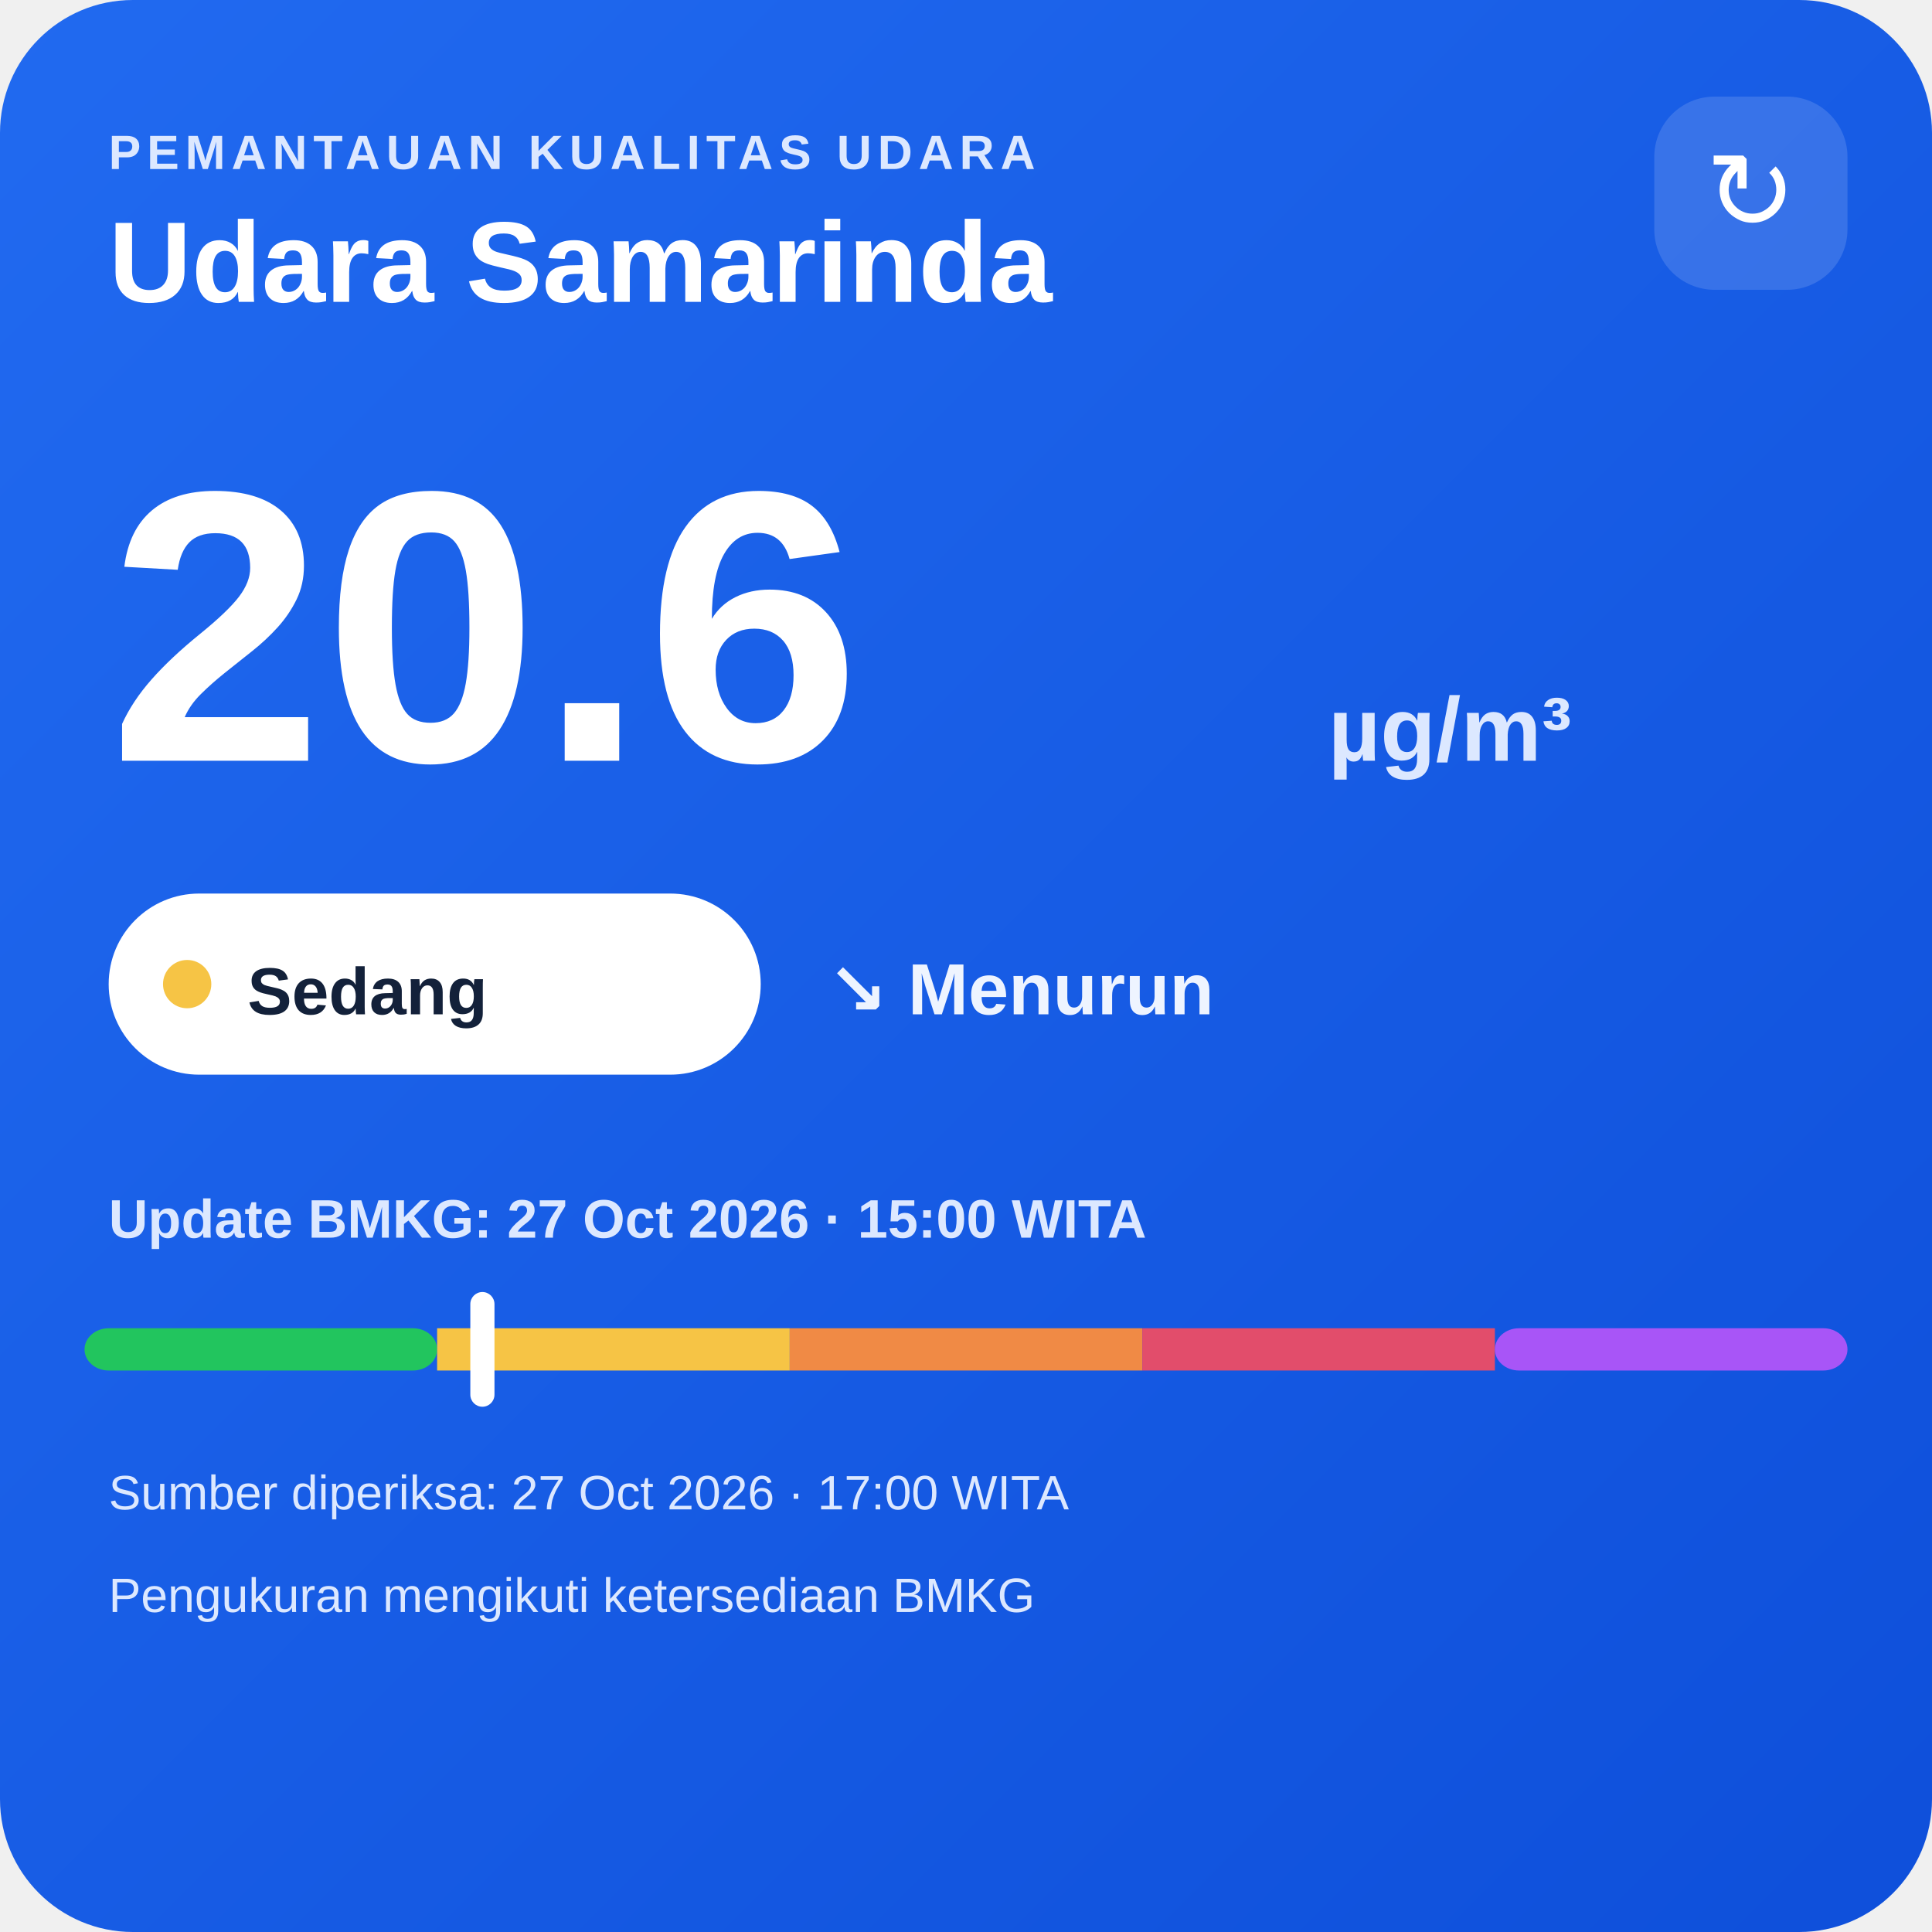
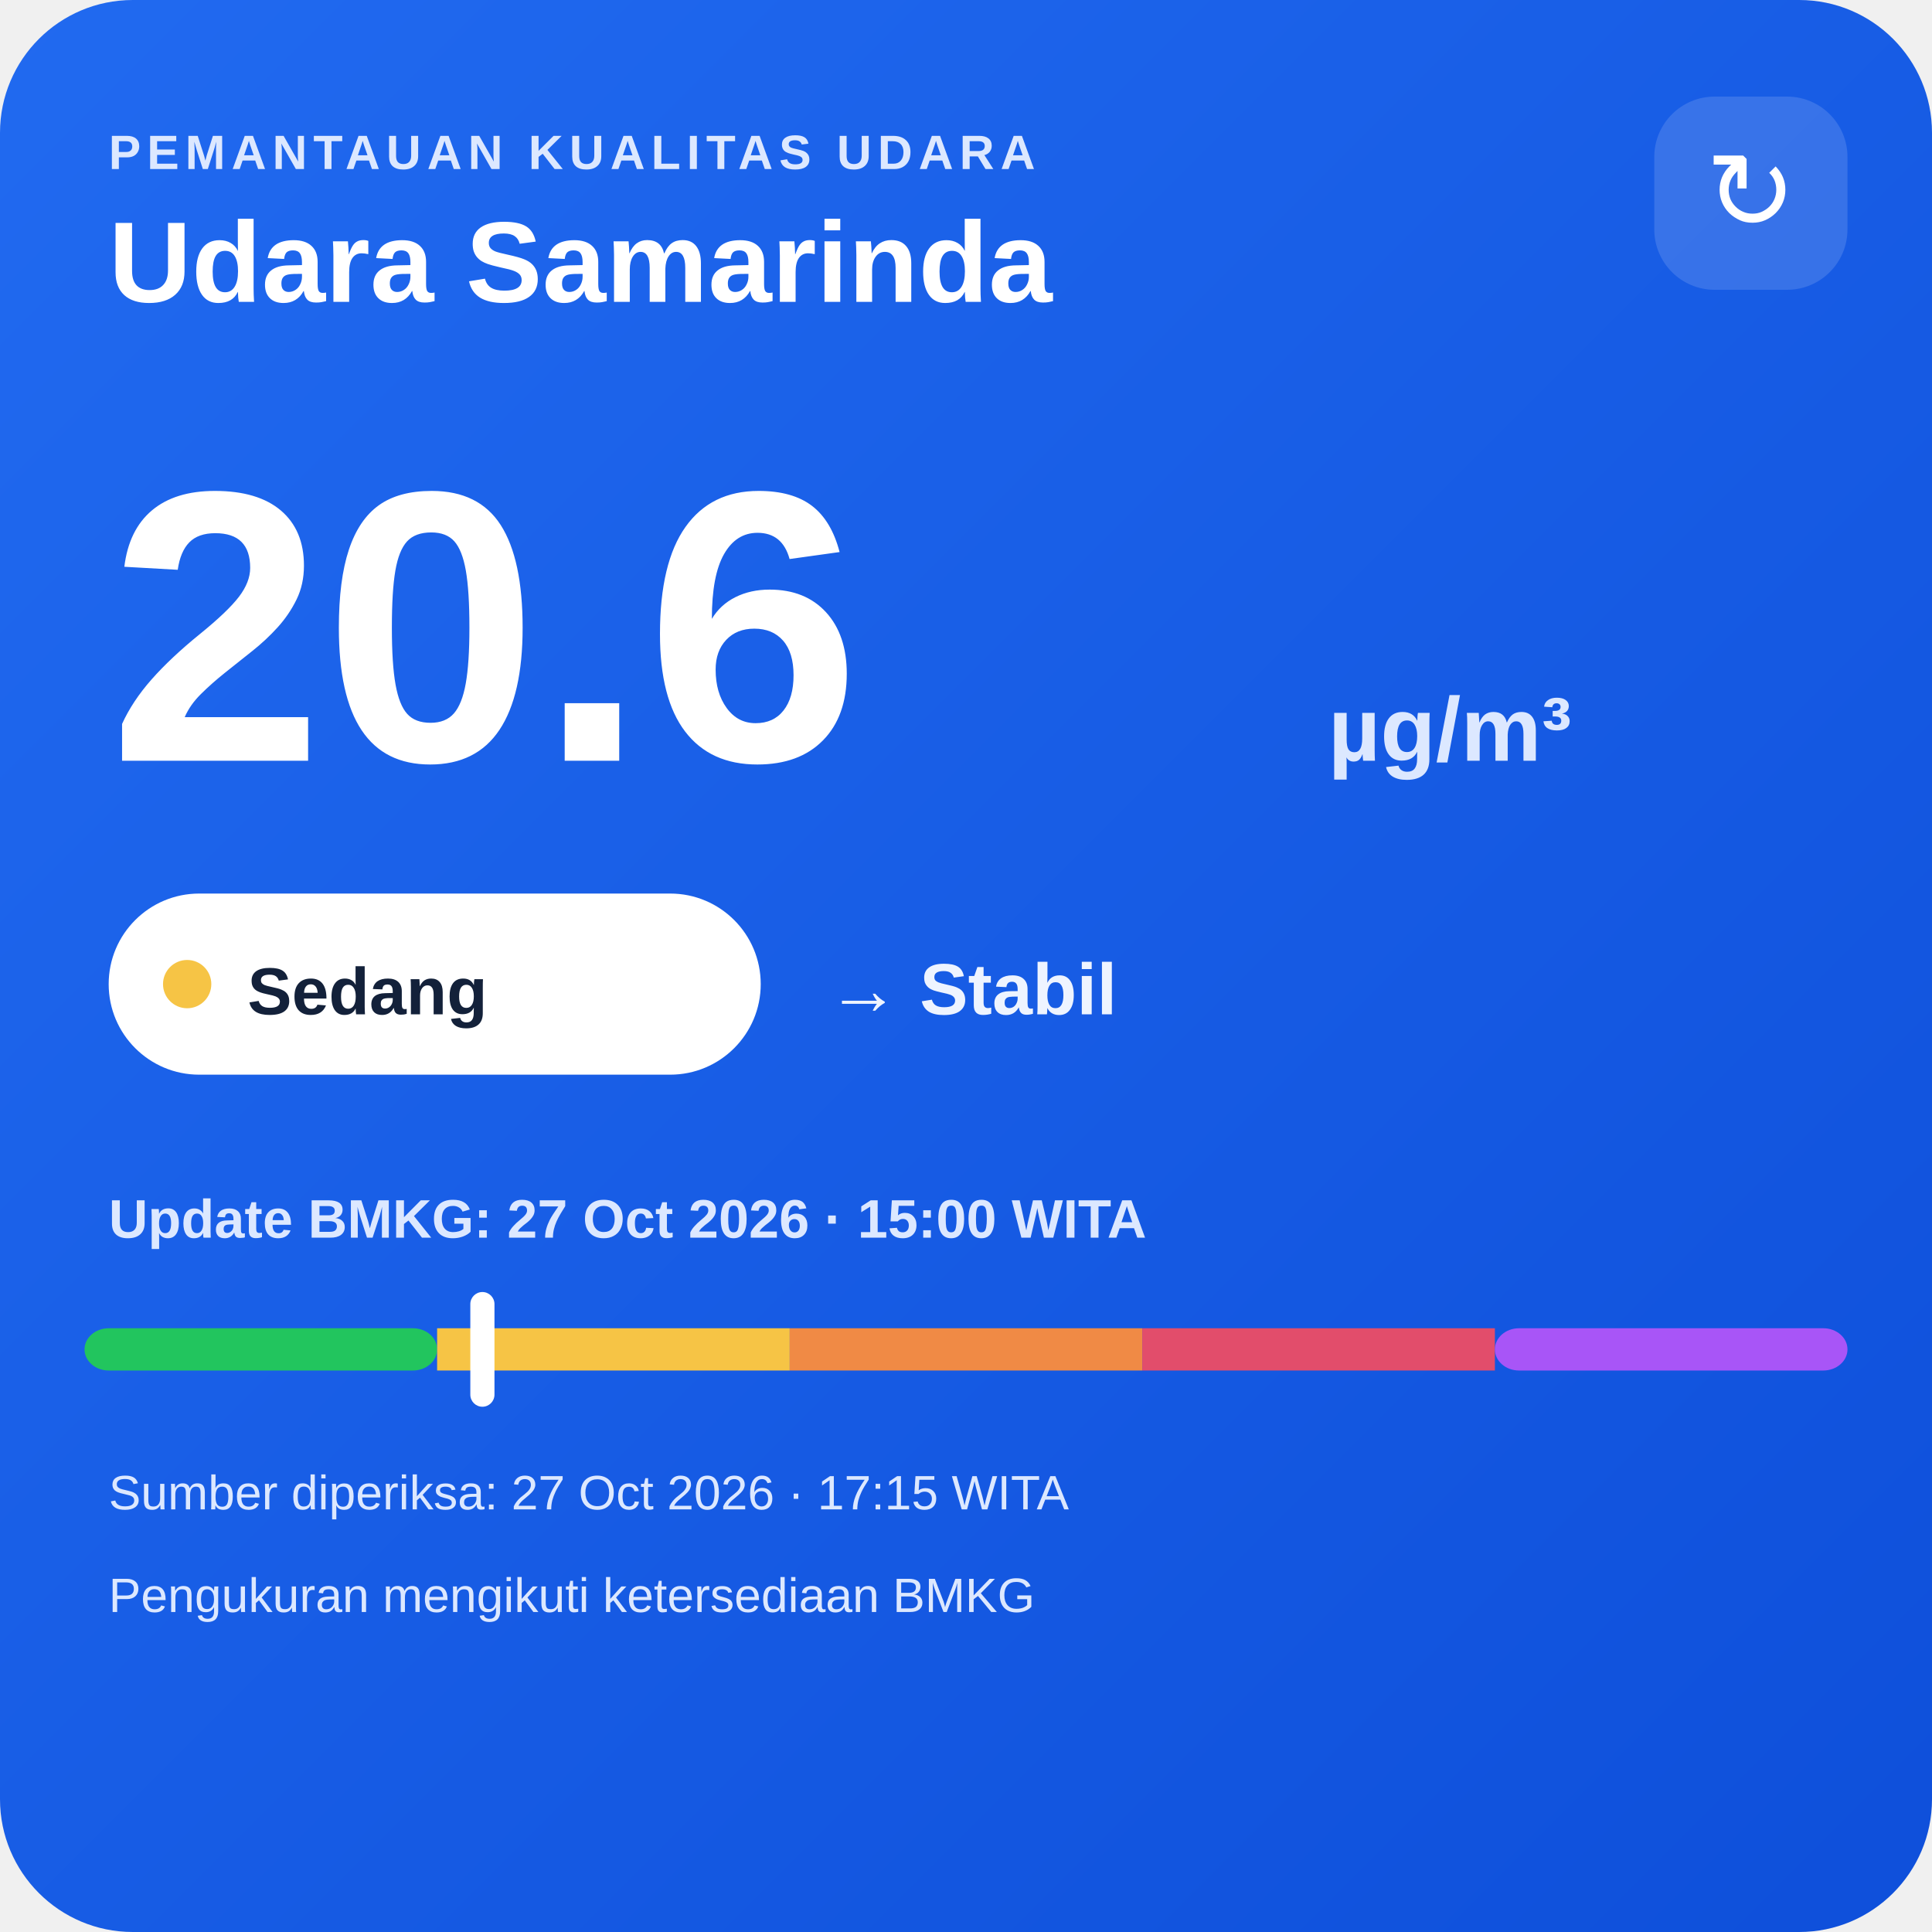
<svg xmlns="http://www.w3.org/2000/svg" width="320" height="320" viewBox="0 0 320 320">
  <defs>
    <linearGradient id="bg" x1="0" y1="0" x2="1" y2="1">
      <stop offset="0" stop-color="#216af0" />
      <stop offset="1" stop-color="#0e4fda" />
    </linearGradient>
  </defs>
  <rect width="320" height="320" rx="22" fill="url(#bg)" />
  <text x="18" y="28" fill="#dce8ff" font-family="Arial,sans-serif" font-size="8" font-weight="700" letter-spacing="1">PEMANTAUAN KUALITAS UDARA</text>
  <text x="18" y="50" fill="#ffffff" font-family="Arial,sans-serif" font-size="19" font-weight="700">Udara Samarinda</text>
  <rect x="274" y="16" width="32" height="32" rx="10" fill="#ffffff" fill-opacity=".14" />
  <text x="290" y="38" text-anchor="middle" fill="#ffffff" font-family="Arial,sans-serif" font-size="18">↻</text>
  <text x="18" y="126" fill="#ffffff" font-family="Arial,sans-serif" font-size="64" font-weight="800">20.6</text>
  <text x="220" y="126" fill="#dce8ff" font-family="Arial,sans-serif" font-size="15" font-weight="700">µg/m³</text>
  <rect x="18" y="148" width="108" height="30" rx="15" fill="#ffffff" />
  <circle cx="31" cy="163" r="4" fill="#f6c445" />
  <text x="41" y="168" fill="#13213a" font-family="Arial,sans-serif" font-size="11" font-weight="700">Sedang</text>
-   <text x="137" y="168" fill="#eef4ff" font-family="Arial,sans-serif" font-size="12" font-weight="700">↘ Menurun</text>
+   <text x="137" y="168" fill="#eef4ff" font-family="Arial,sans-serif" font-size="12" font-weight="700">→ Stabil</text>
  <text x="18" y="205" fill="#dce8ff" font-family="Arial,sans-serif" font-size="9" font-weight="700">Update BMKG: 27 Oct 2026 · 15:00 WITA</text>
  <rect x="14" y="220" width="58.4" height="7" rx="4" fill="#22c55e" />
  <rect x="72.4" y="220" width="58.4" height="7" fill="#f6c445" />
  <rect x="130.8" y="220" width="58.4" height="7" fill="#f08a45" />
  <rect x="189.2" y="220" width="58.4" height="7" fill="#e24d6b" />
  <rect x="247.6" y="220" width="58.4" height="7" rx="4" fill="#a855f7" />
  <rect x="77.9" y="214" width="4" height="19" rx="2" fill="#ffffff" />
-   <text x="18" y="250" fill="#dce8ff" font-family="Arial,sans-serif" font-size="8">Sumber diperiksa: 27 Oct 2026 · 17:00 WITA</text>
+   <text x="18" y="250" fill="#dce8ff" font-family="Arial,sans-serif" font-size="8">Sumber diperiksa: 27 Oct 2026 · 17:15 WITA</text>
  <text x="18" y="267" fill="#dce8ff" font-family="Arial,sans-serif" font-size="8">Pengukuran mengikuti ketersediaan BMKG</text>
</svg>
